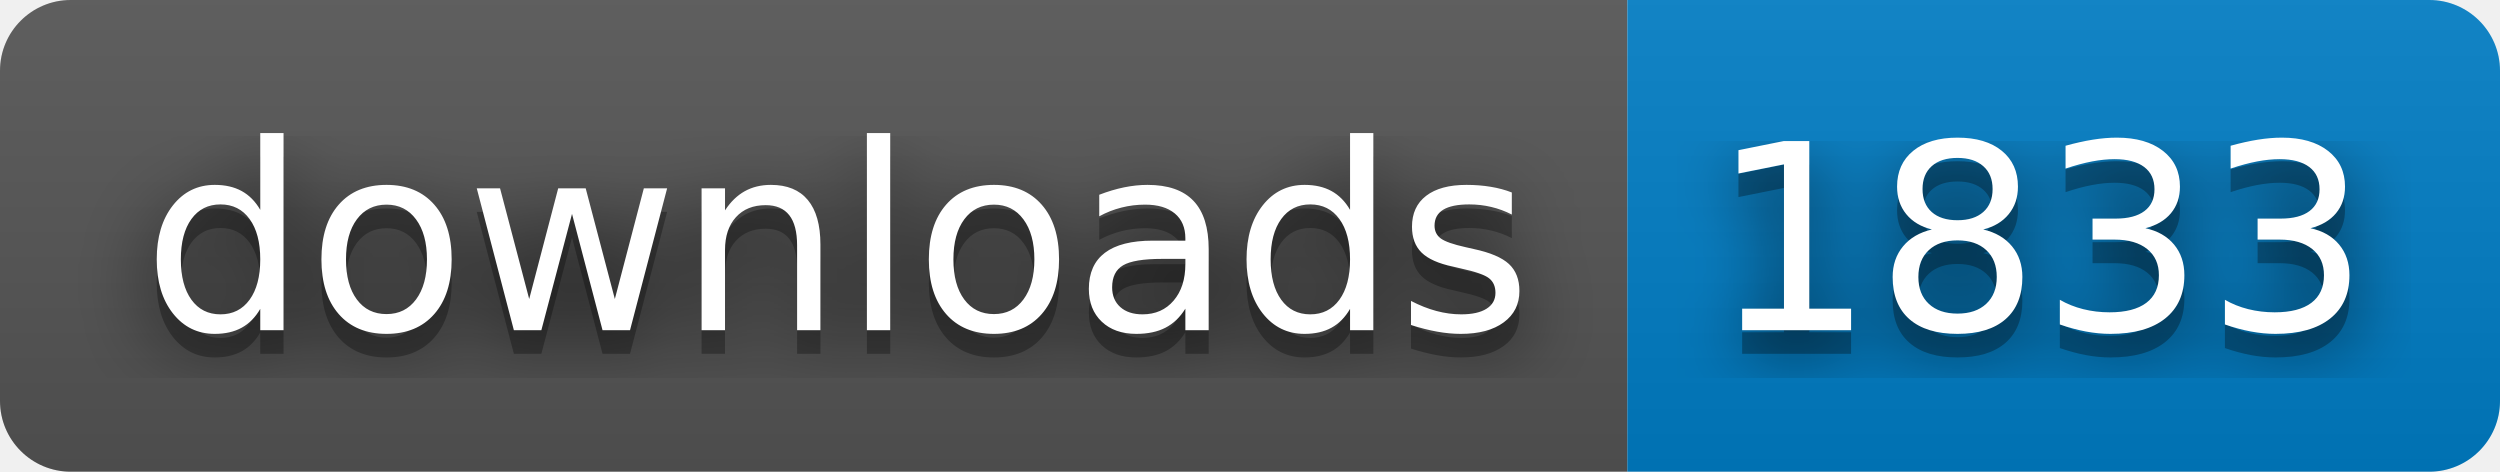
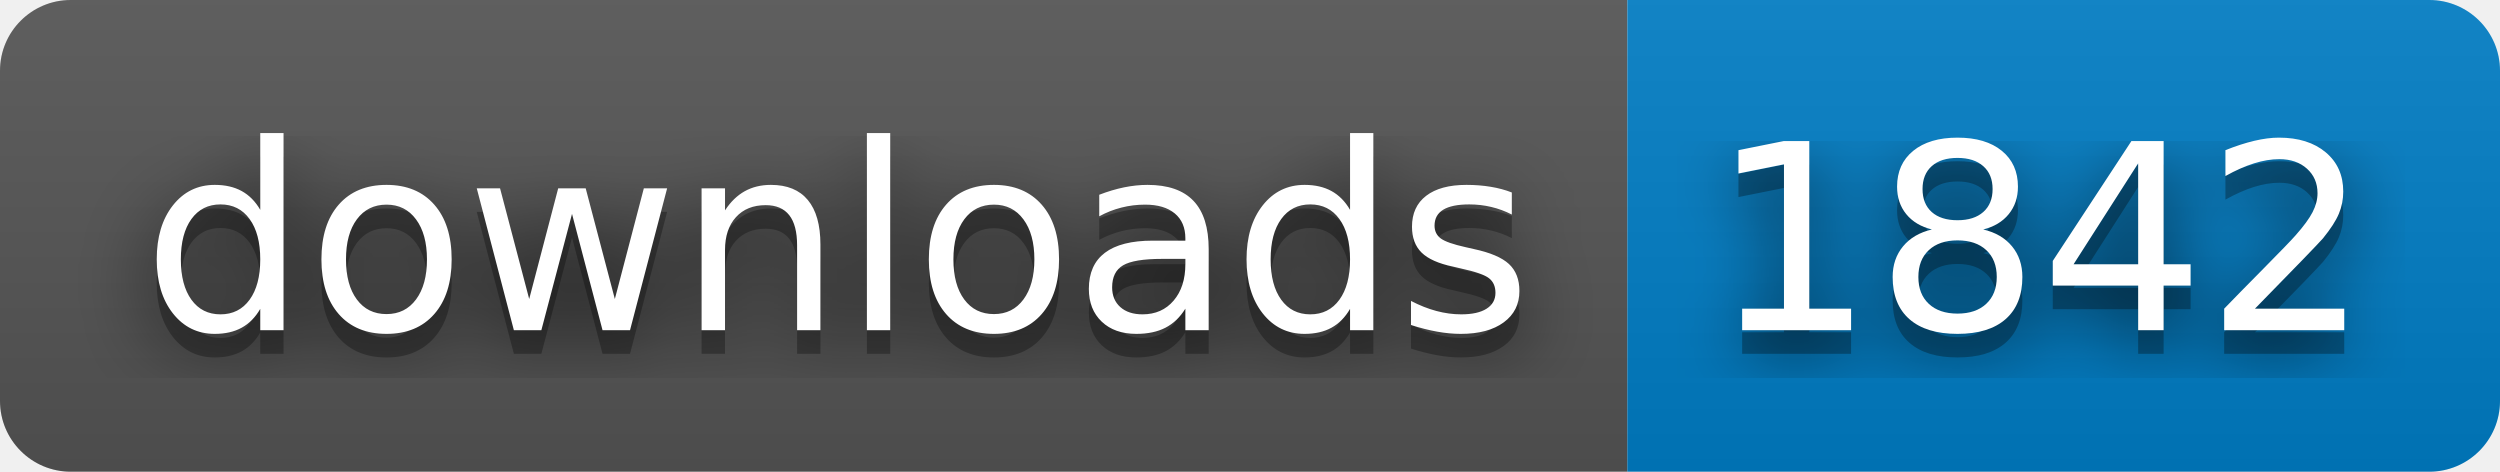
- <svg xmlns="http://www.w3.org/2000/svg" width="106" height="20" role="img" aria-label="downloads: 1833">
+ <svg xmlns="http://www.w3.org/2000/svg" width="106" height="20" role="img" aria-label="downloads: 1842">
  <filter id="blur">
    <feGaussianBlur stdDeviation="16" />
  </filter>
  <linearGradient id="s" x2="0" y2="100%">
    <stop offset="0" stop-color="#bbb" stop-opacity=".1" />
    <stop offset="1" stop-opacity=".1" />
  </linearGradient>
  <clipPath id="r">
    <rect width="106" height="20" rx="3" />
  </clipPath>
  <g clip-path="url(#r)">
    <rect width="69" height="20" fill="#555" />
    <rect x="69" width="37" height="20" fill="#007ec6" />
    <rect width="106" height="20" fill="url(#s)" />
  </g>
  <g fill="#fff" text-anchor="middle" font-family="Verdana,Geneva,DejaVu Sans,sans-serif" text-rendering="geometricPrecision" font-size="110">
    <g transform="scale(.1)">
      <g aria-hidden="true" fill="#010101">
        <text x="355" y="150" fill-opacity=".8" filter="url(#blur)" textLength="590">downloads</text>
        <text x="355" y="150" fill-opacity=".3" textLength="590">downloads</text>
      </g>
      <text x="355" y="140" textLength="590">downloads</text>
    </g>
    <g transform="scale(.1)">
      <g aria-hidden="true" fill="#010101">
-         <text x="865" y="150" fill-opacity=".8" filter="url(#blur)" textLength="270">1833</text>
-         <text x="865" y="150" fill-opacity=".3" textLength="270">1833</text>
+         <text x="865" y="150" fill-opacity=".8" filter="url(#blur)" textLength="270">1842</text>
+         <text x="865" y="150" fill-opacity=".3" textLength="270">1842</text>
      </g>
-       <text x="865" y="140" textLength="270">1833</text>
+       <text x="865" y="140" textLength="270">1842</text>
    </g>
  </g>
</svg>
